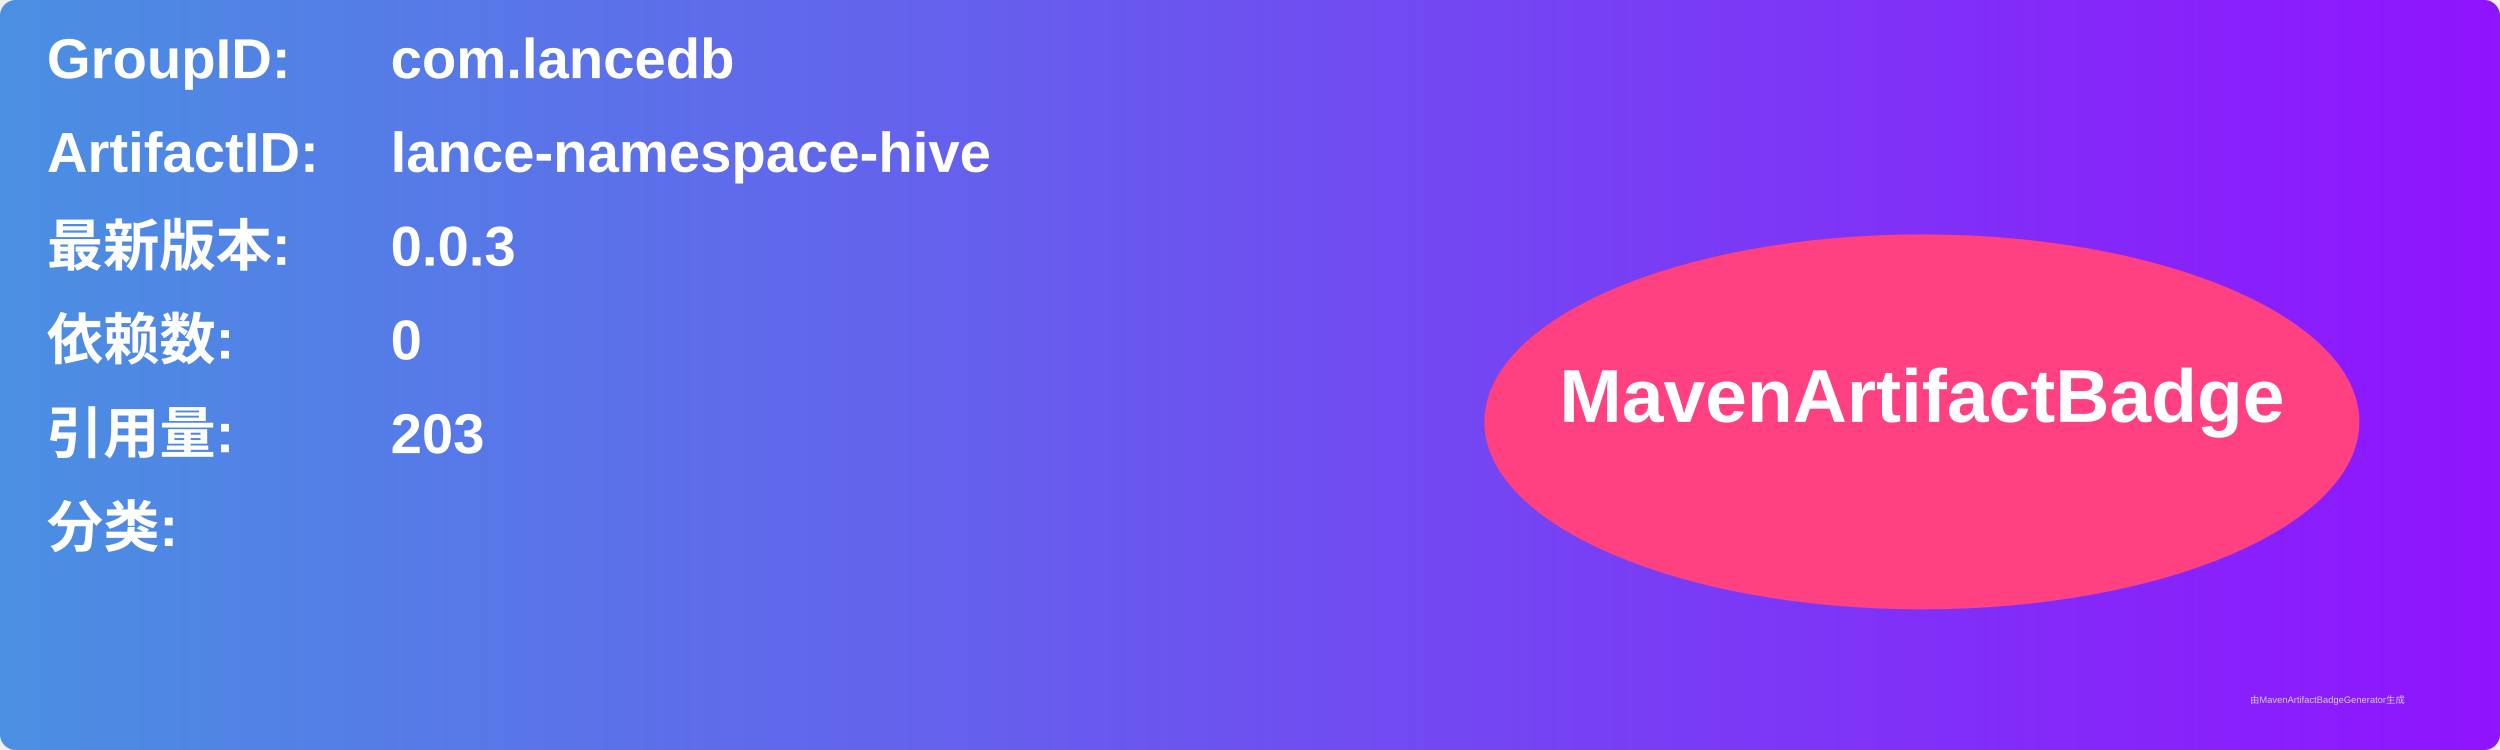
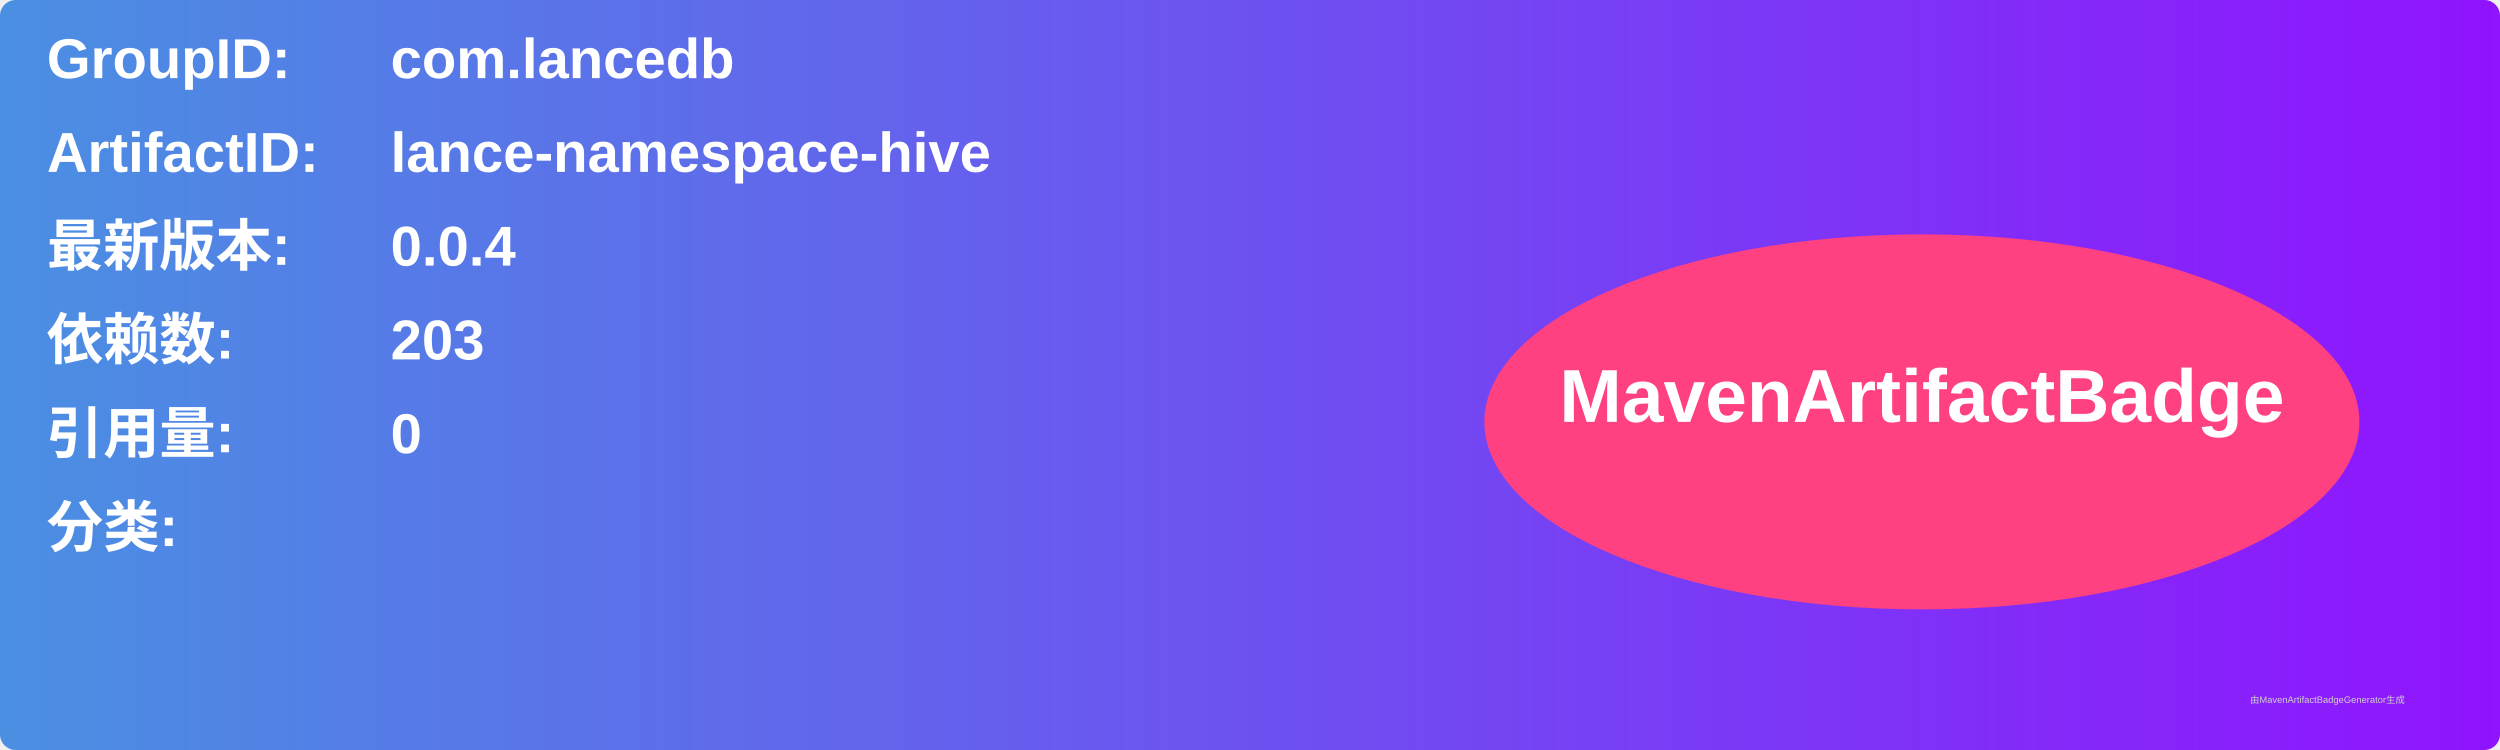
<svg xmlns="http://www.w3.org/2000/svg" width="800" height="240" viewBox="0 0 800 240">
  <linearGradient id="grad" x1="0%" y1="0%" x2="100%" y2="0%">
    <stop offset="0%" stop-color="#4a90e2" />
    <stop offset="100%" stop-color="#9013fe" />
  </linearGradient>
  <rect width="100%" height="100%" rx="5" ry="5" fill="url(#grad)" />
  <g transform="translate(15, 15)">
    <text x="0" y="10" font-family="Arial" font-size="18" fill="white" font-weight="bold" width="260">GroupID:</text>
    <text x="110" y="10" font-family="Arial" font-size="18" fill="white" font-weight="bold" width="460">com.lancedb</text>
    <text x="0" y="40" font-family="Arial" font-size="18" fill="white" font-weight="bold" width="260">ArtifactID:</text>
    <text x="110" y="40" font-family="Arial" font-size="18" fill="white" font-weight="bold" width="460">lance-namespace-hive</text>
    <text x="0" y="70" font-family="Arial" font-size="18" fill="white" font-weight="bold">最新版本:</text>
    <text x="110" y="70" font-family="Arial" font-size="18" fill="white" font-weight="bold">
-       <tspan font-weight="bold">0.0.3</tspan>
+       <tspan font-weight="bold">0.0.4</tspan>
    </text>
    <text x="0" y="100" font-family="Arial" font-size="18" fill="white" font-weight="bold">依赖数: </text>
    <text x="110" y="100" font-family="Arial" font-size="18" fill="white">
-       <tspan font-weight="bold">0</tspan>
+       <tspan font-weight="bold">203</tspan>
    </text>
    <text x="0" y="130" font-family="Arial" font-size="18" fill="white" font-weight="bold">引用量: </text>
    <text x="110" y="130" font-family="Arial" font-size="18" fill="white">
-       <tspan font-weight="bold">203</tspan>
+       <tspan font-weight="bold">0</tspan>
    </text>
    <text x="0" y="160" font-family="Arial" font-size="18" fill="white" font-weight="bold">分类:</text>
    <text x="10" y="190" font-family="Arial" font-size="10" fill="white">
      <tspan font-weight="bold" />
    </text>
    <ellipse cx="600" cy="120" rx="140" ry="60" fill="#ff4081" />
    <text x="600" y="120" text-anchor="middle" font-family="Arial" font-size="24" fill="white" font-weight="bold">MavenArtifactBadge</text>
  </g>
  <text x="720" y="225" font-family="Arial" font-size="3" fill="#d0d0d0">由MavenArtifactBadgeGenerator生成</text>
</svg>
